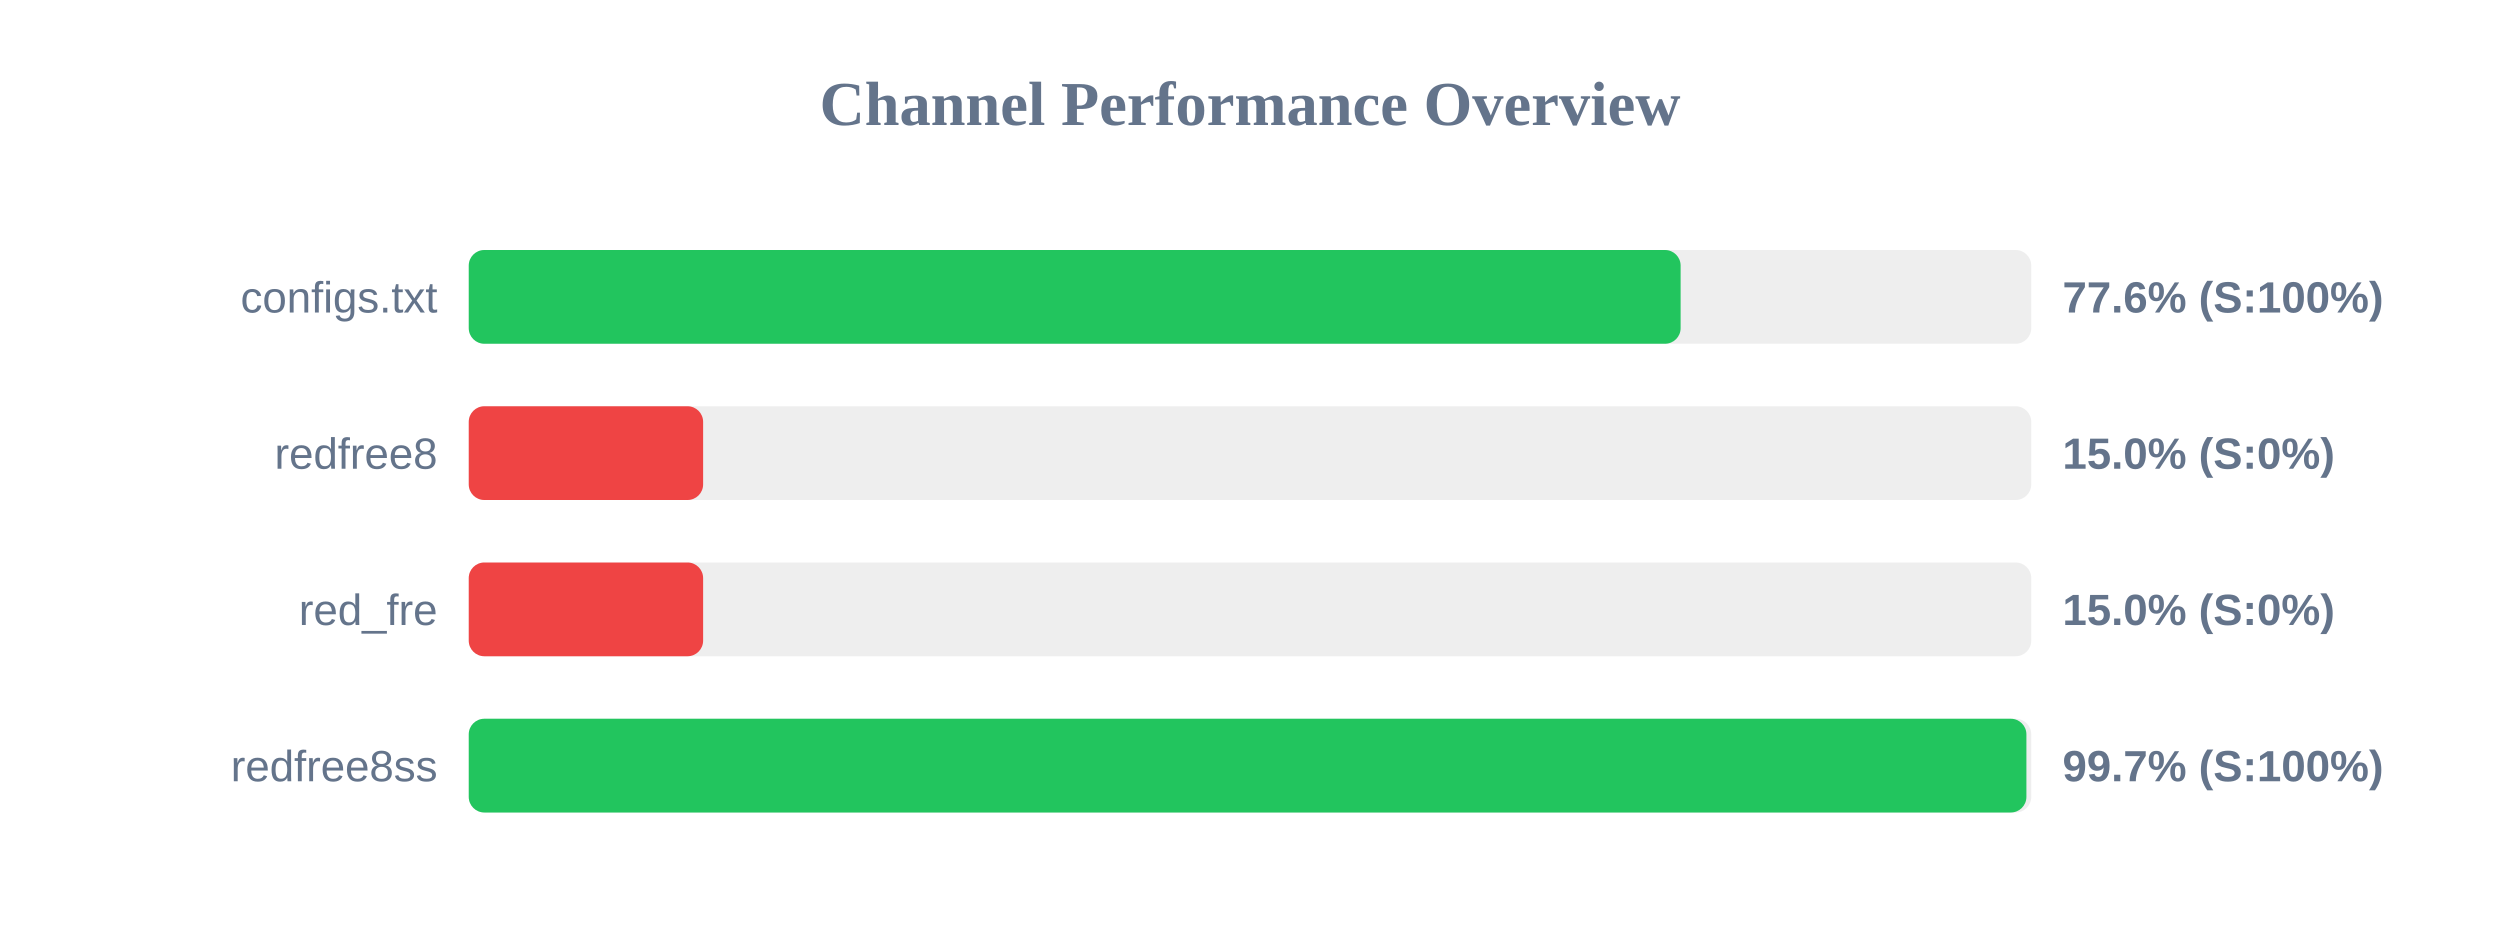
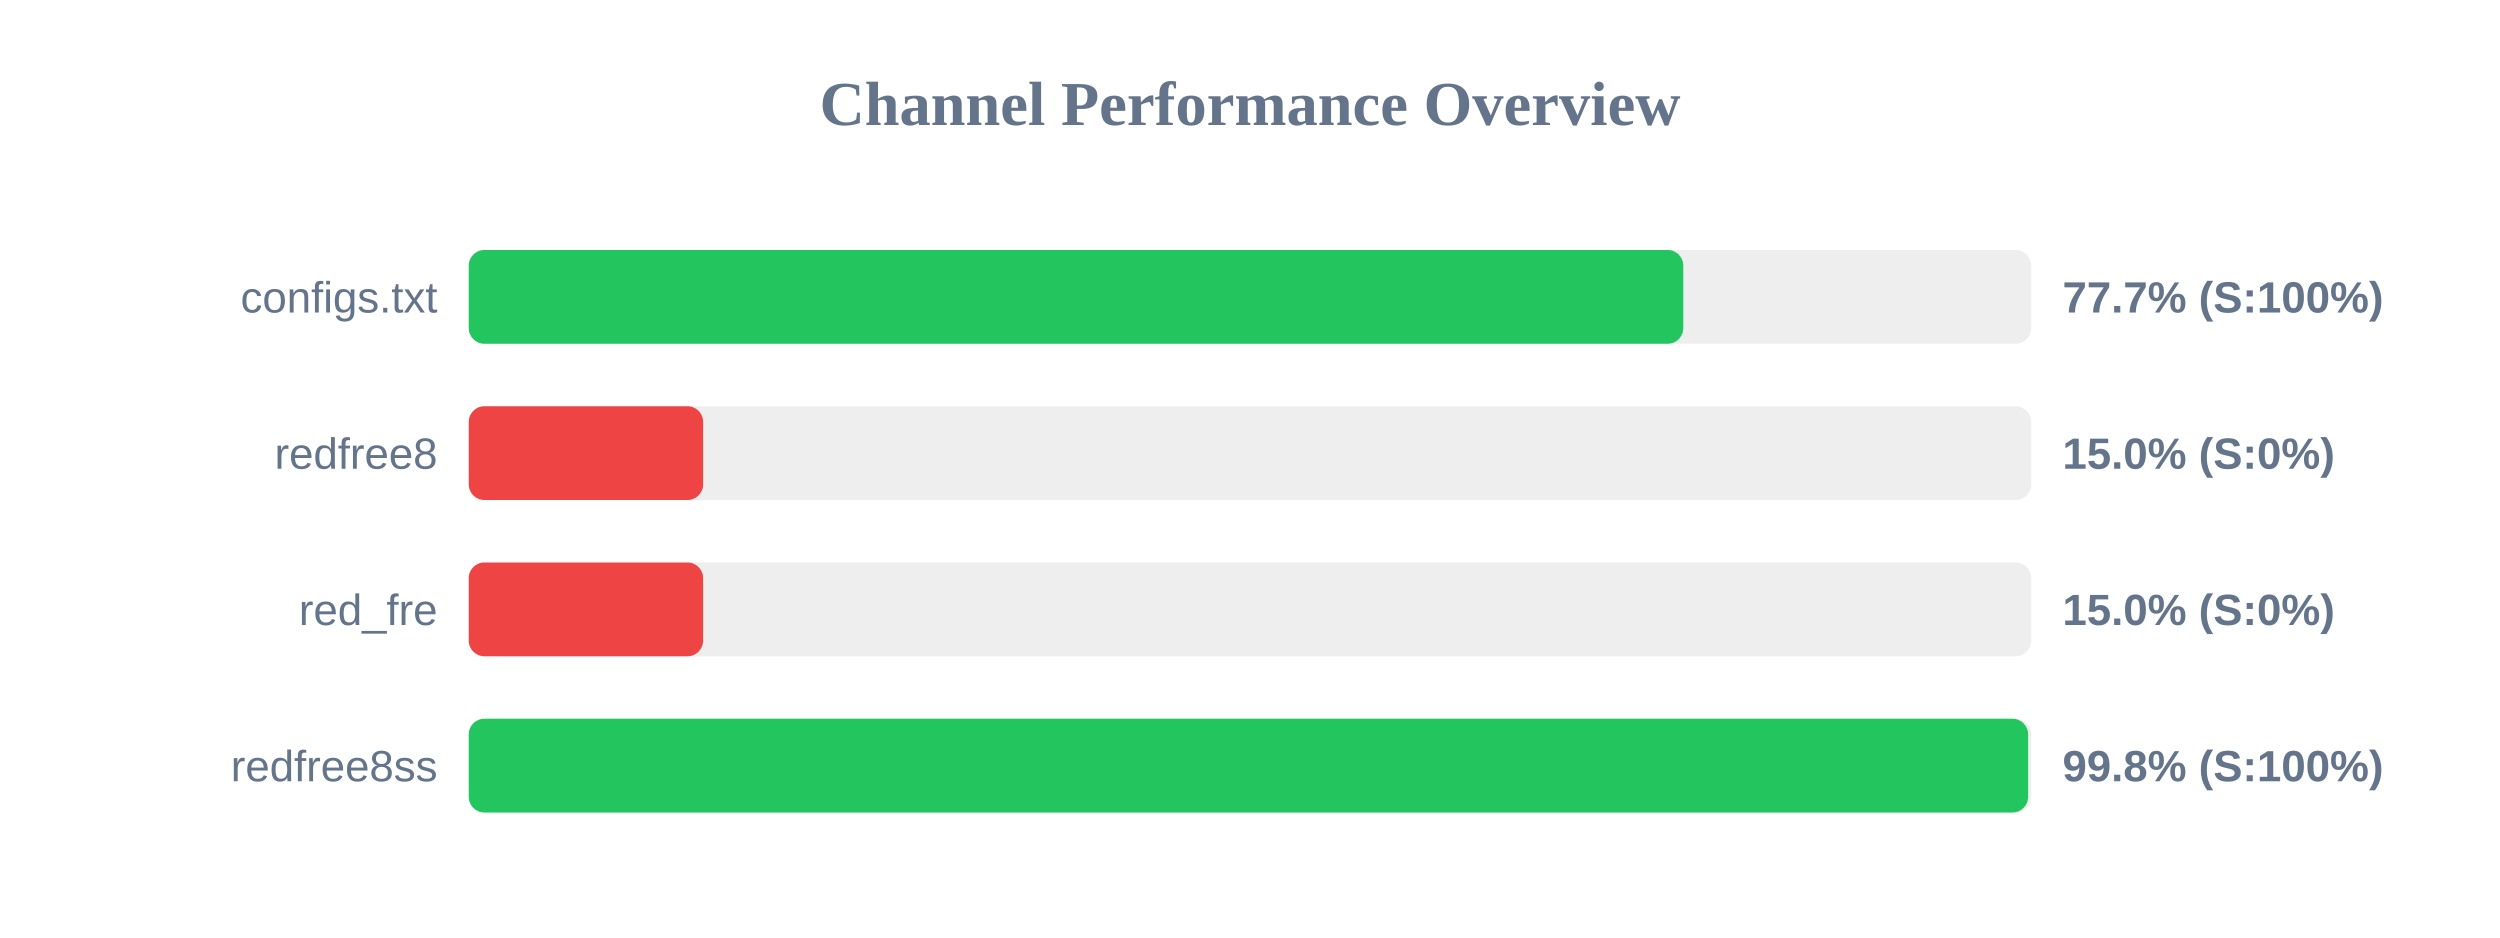
<svg xmlns="http://www.w3.org/2000/svg" width="800" height="300" version="1.1">
  <style>
        .row { font: 14px Arial; fill: #64748b; }
        .score { font: bold 14px Arial; fill: #64748b; }
    </style>
  <text x="400" y="40" text-anchor="middle" font-size="20px" font-weight="bold" fill="#64748b">Channel Performance Overview</text>
  <rect x="150" y="80" width="500" height="30" fill="#eee" rx="5" />
-   <rect x="150" y="80" width="387.8" height="30" fill="#22c55e" rx="5" />
+   <rect x="150" y="80" width="388.65" height="30" fill="#22c55e" rx="5" />
  <text x="140" y="100" text-anchor="end" class="row">configs.txt</text>
-   <text x="660" y="100" text-anchor="start" class="score">77.6% (S:100%)</text>
+   <text x="660" y="100" text-anchor="start" class="score">77.7% (S:100%)</text>
  <rect x="150" y="130" width="500" height="30" fill="#eee" rx="5" />
  <rect x="150" y="130" width="75.0" height="30" fill="#ef4444" rx="5" />
  <text x="140" y="150" text-anchor="end" class="row">redfree8</text>
  <text x="660" y="150" text-anchor="start" class="score">15.0% (S:0%)</text>
  <rect x="150" y="180" width="500" height="30" fill="#eee" rx="5" />
  <rect x="150" y="180" width="75.0" height="30" fill="#ef4444" rx="5" />
  <text x="140" y="200" text-anchor="end" class="row">red_fre</text>
  <text x="660" y="200" text-anchor="start" class="score">15.0% (S:0%)</text>
  <rect x="150" y="230" width="500" height="30" fill="#eee" rx="5" />
-   <rect x="150" y="230" width="498.45" height="30" fill="#22c55e" rx="5" />
+   <rect x="150" y="230" width="499.0" height="30" fill="#22c55e" rx="5" />
  <text x="140" y="250" text-anchor="end" class="row">redfree8ss</text>
-   <text x="660" y="250" text-anchor="start" class="score">99.7% (S:100%)</text>
+   <text x="660" y="250" text-anchor="start" class="score">99.8% (S:100%)</text>
</svg>
